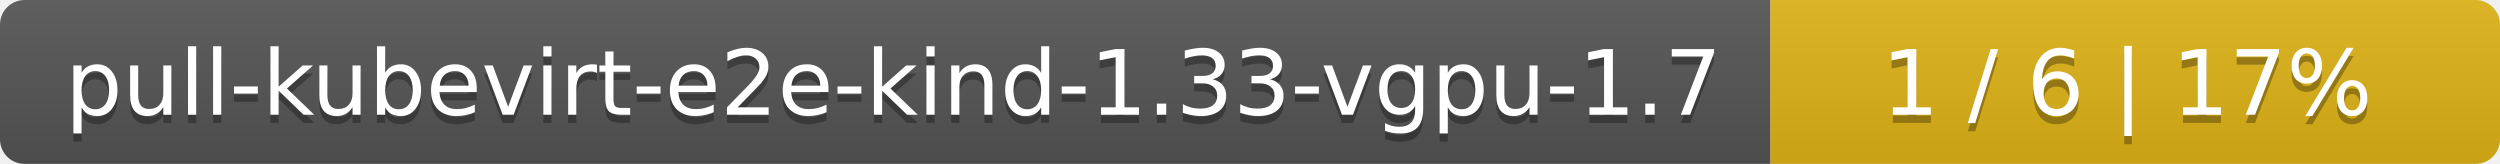
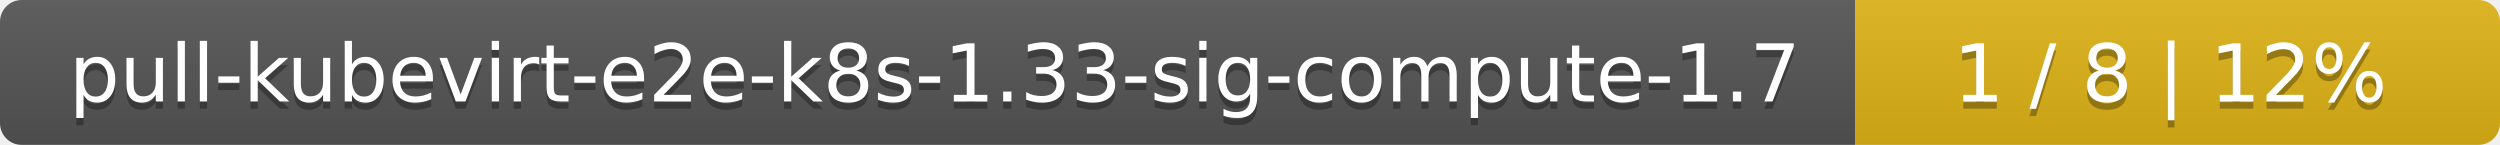
- <svg xmlns="http://www.w3.org/2000/svg" width="305" height="20">
+ <svg xmlns="http://www.w3.org/2000/svg" width="345" height="20">
  <linearGradient id="smooth" x2="0" y2="100%">
    <stop offset="0" stop-color="#bbb" stop-opacity=".1" />
    <stop offset="1" stop-opacity=".1" />
  </linearGradient>
  <mask id="round">
-     <rect width="305" height="20" rx="3" fill="#fff" />
+     <rect width="345" height="20" rx="3" fill="#fff" />
  </mask>
  <g mask="url(#round)">
-     <rect width="216" height="20" fill="#555" />
-     <rect x="216" width="89" height="20" fill="#dfb317" />
-     <rect width="305" height="20" fill="url(#smooth)" />
+     <rect width="256" height="20" fill="#555" />
+     <rect x="256" width="89" height="20" fill="#dfb317" />
+     <rect width="345" height="20" fill="url(#smooth)" />
  </g>
  <g fill="#fff" text-anchor="middle" font-family="DejaVu Sans,Verdana,Geneva,sans-serif" font-size="11">
-     <text x="109" y="15" fill="#010101" fill-opacity=".3">pull-kubevirt-e2e-kind-1.33-vgpu-1.7</text>
-     <text x="109" y="14">pull-kubevirt-e2e-kind-1.33-vgpu-1.7</text>
-     <text x="259.5" y="15" fill="#010101" fill-opacity=".3">1 / 6    |    17%</text>
-     <text x="259.5" y="14">1 / 6    |    17%</text>
+     <text x="129" y="15" fill="#010101" fill-opacity=".3">pull-kubevirt-e2e-k8s-1.33-sig-compute-1.7</text>
+     <text x="129" y="14">pull-kubevirt-e2e-k8s-1.33-sig-compute-1.7</text>
+     <text x="299.5" y="15" fill="#010101" fill-opacity=".3">1 / 8    |    12%</text>
+     <text x="299.5" y="14">1 / 8    |    12%</text>
  </g>
</svg>
